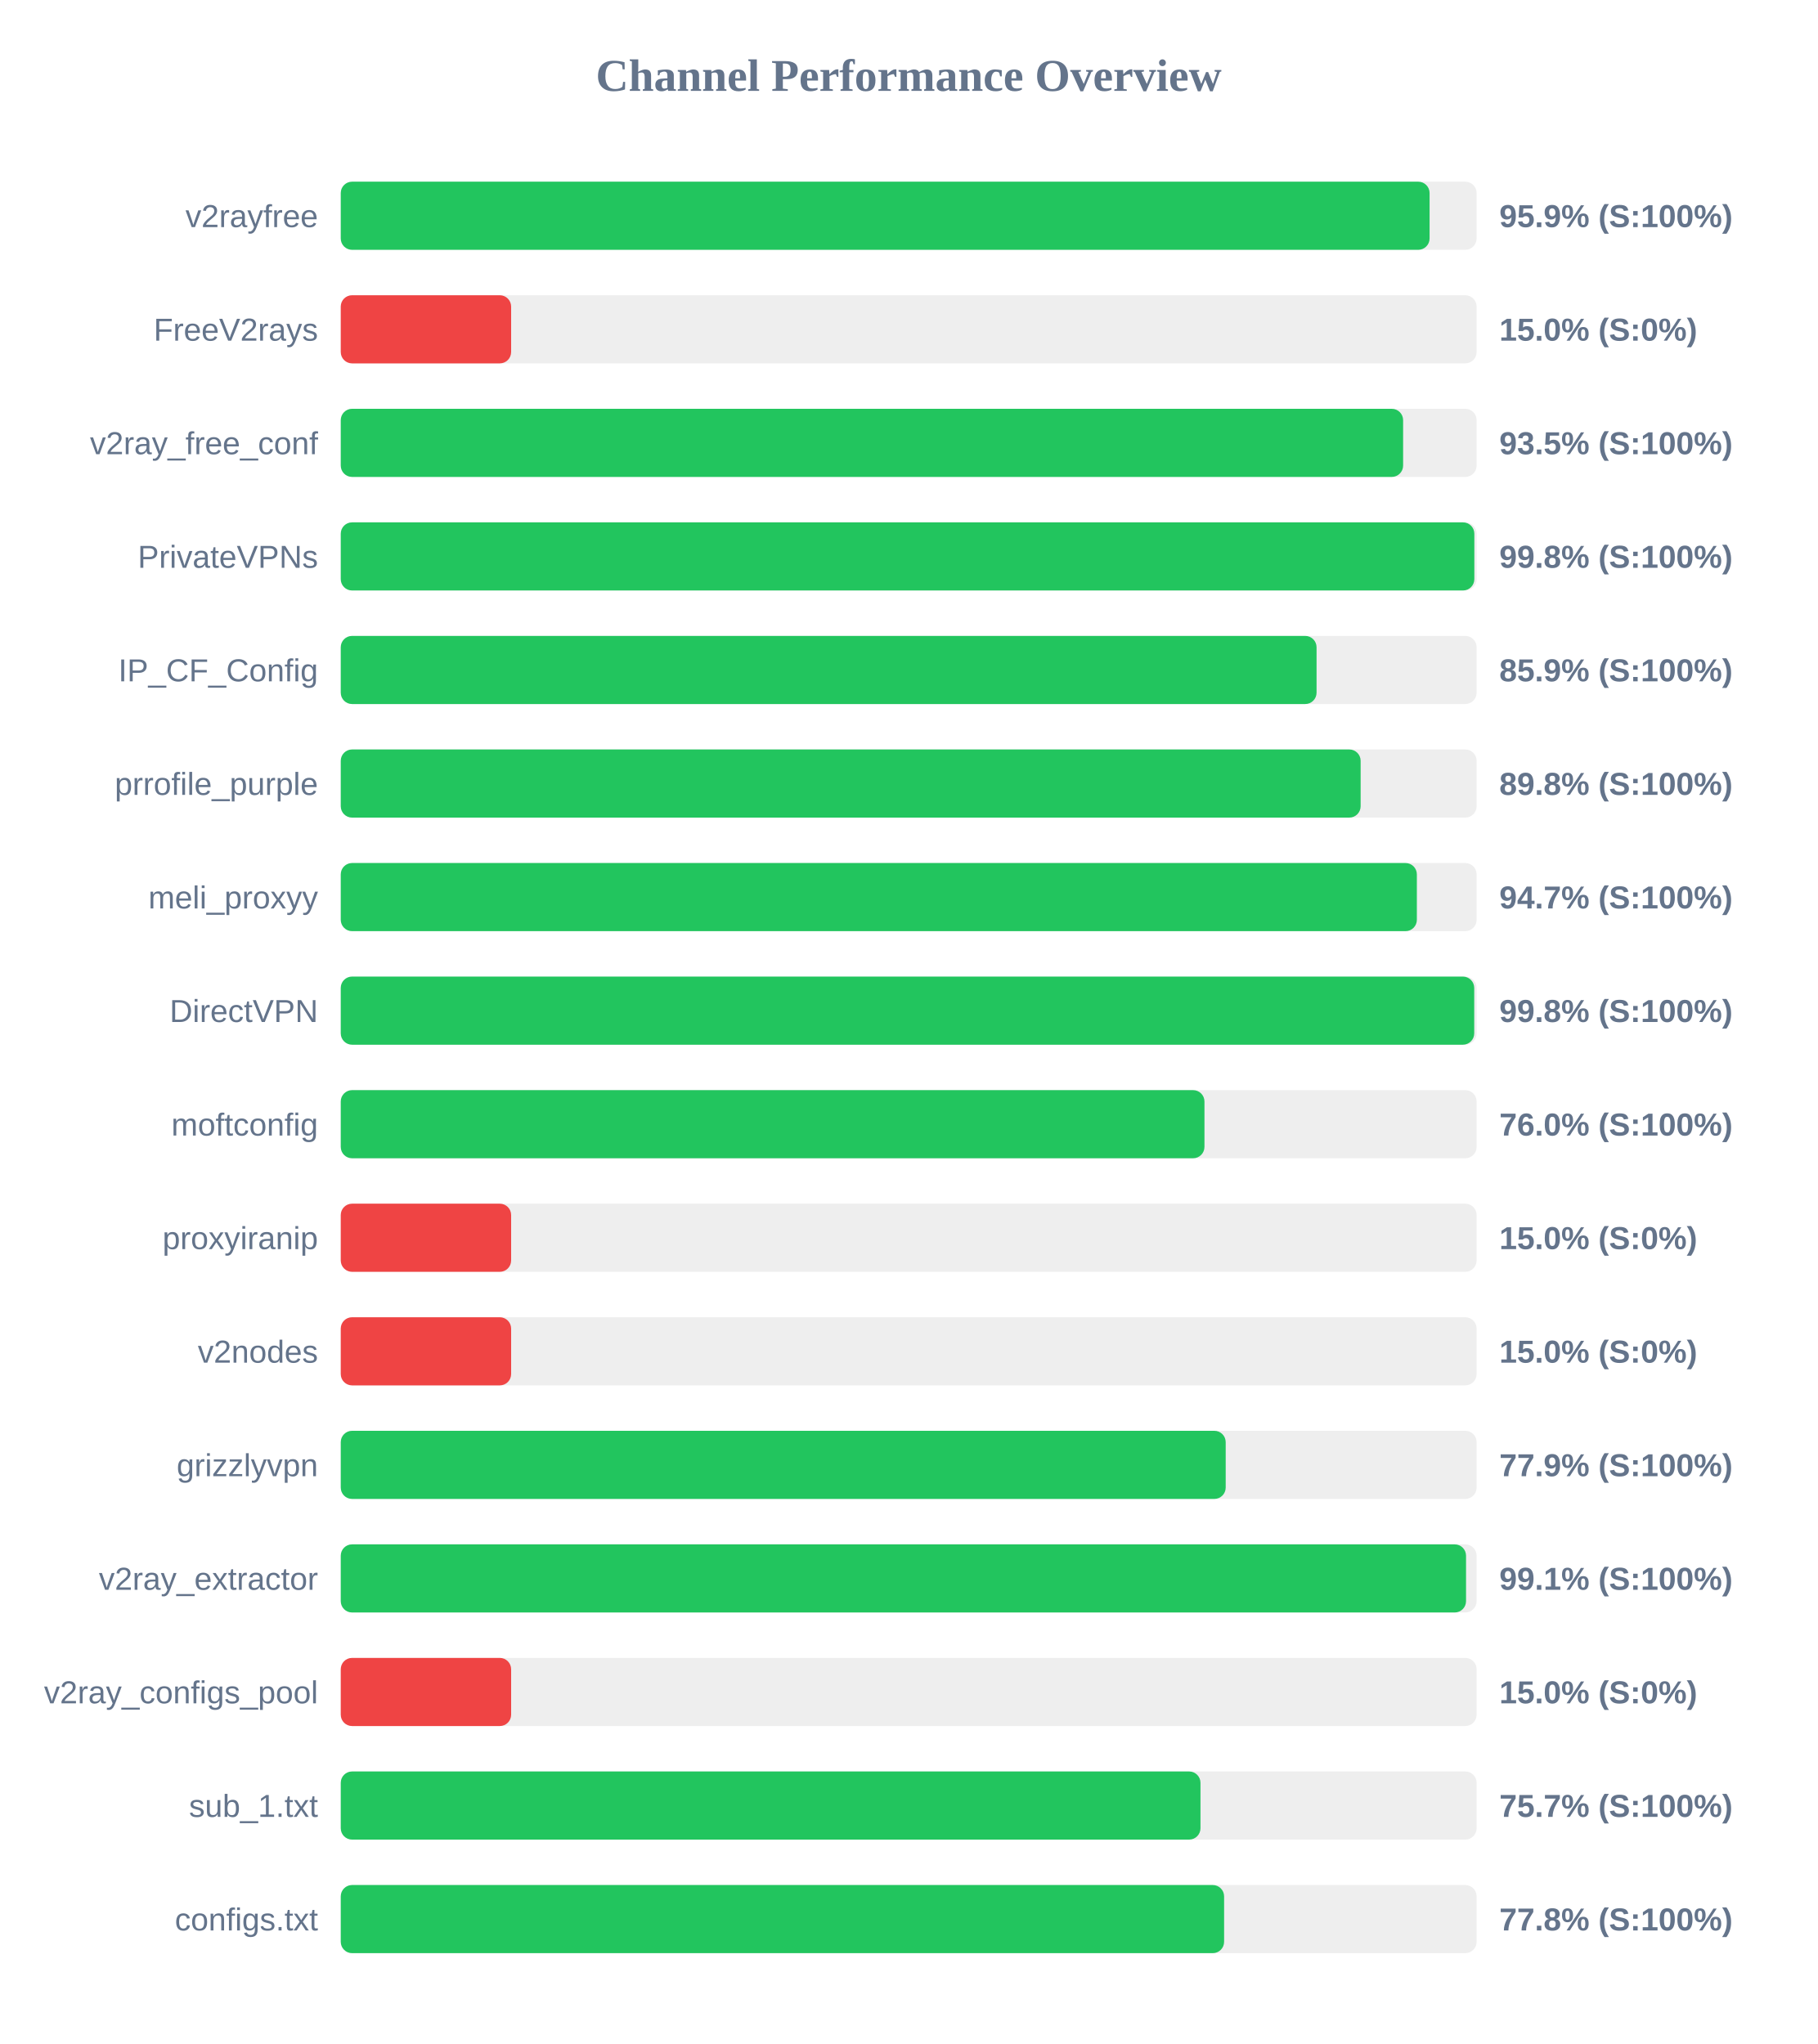
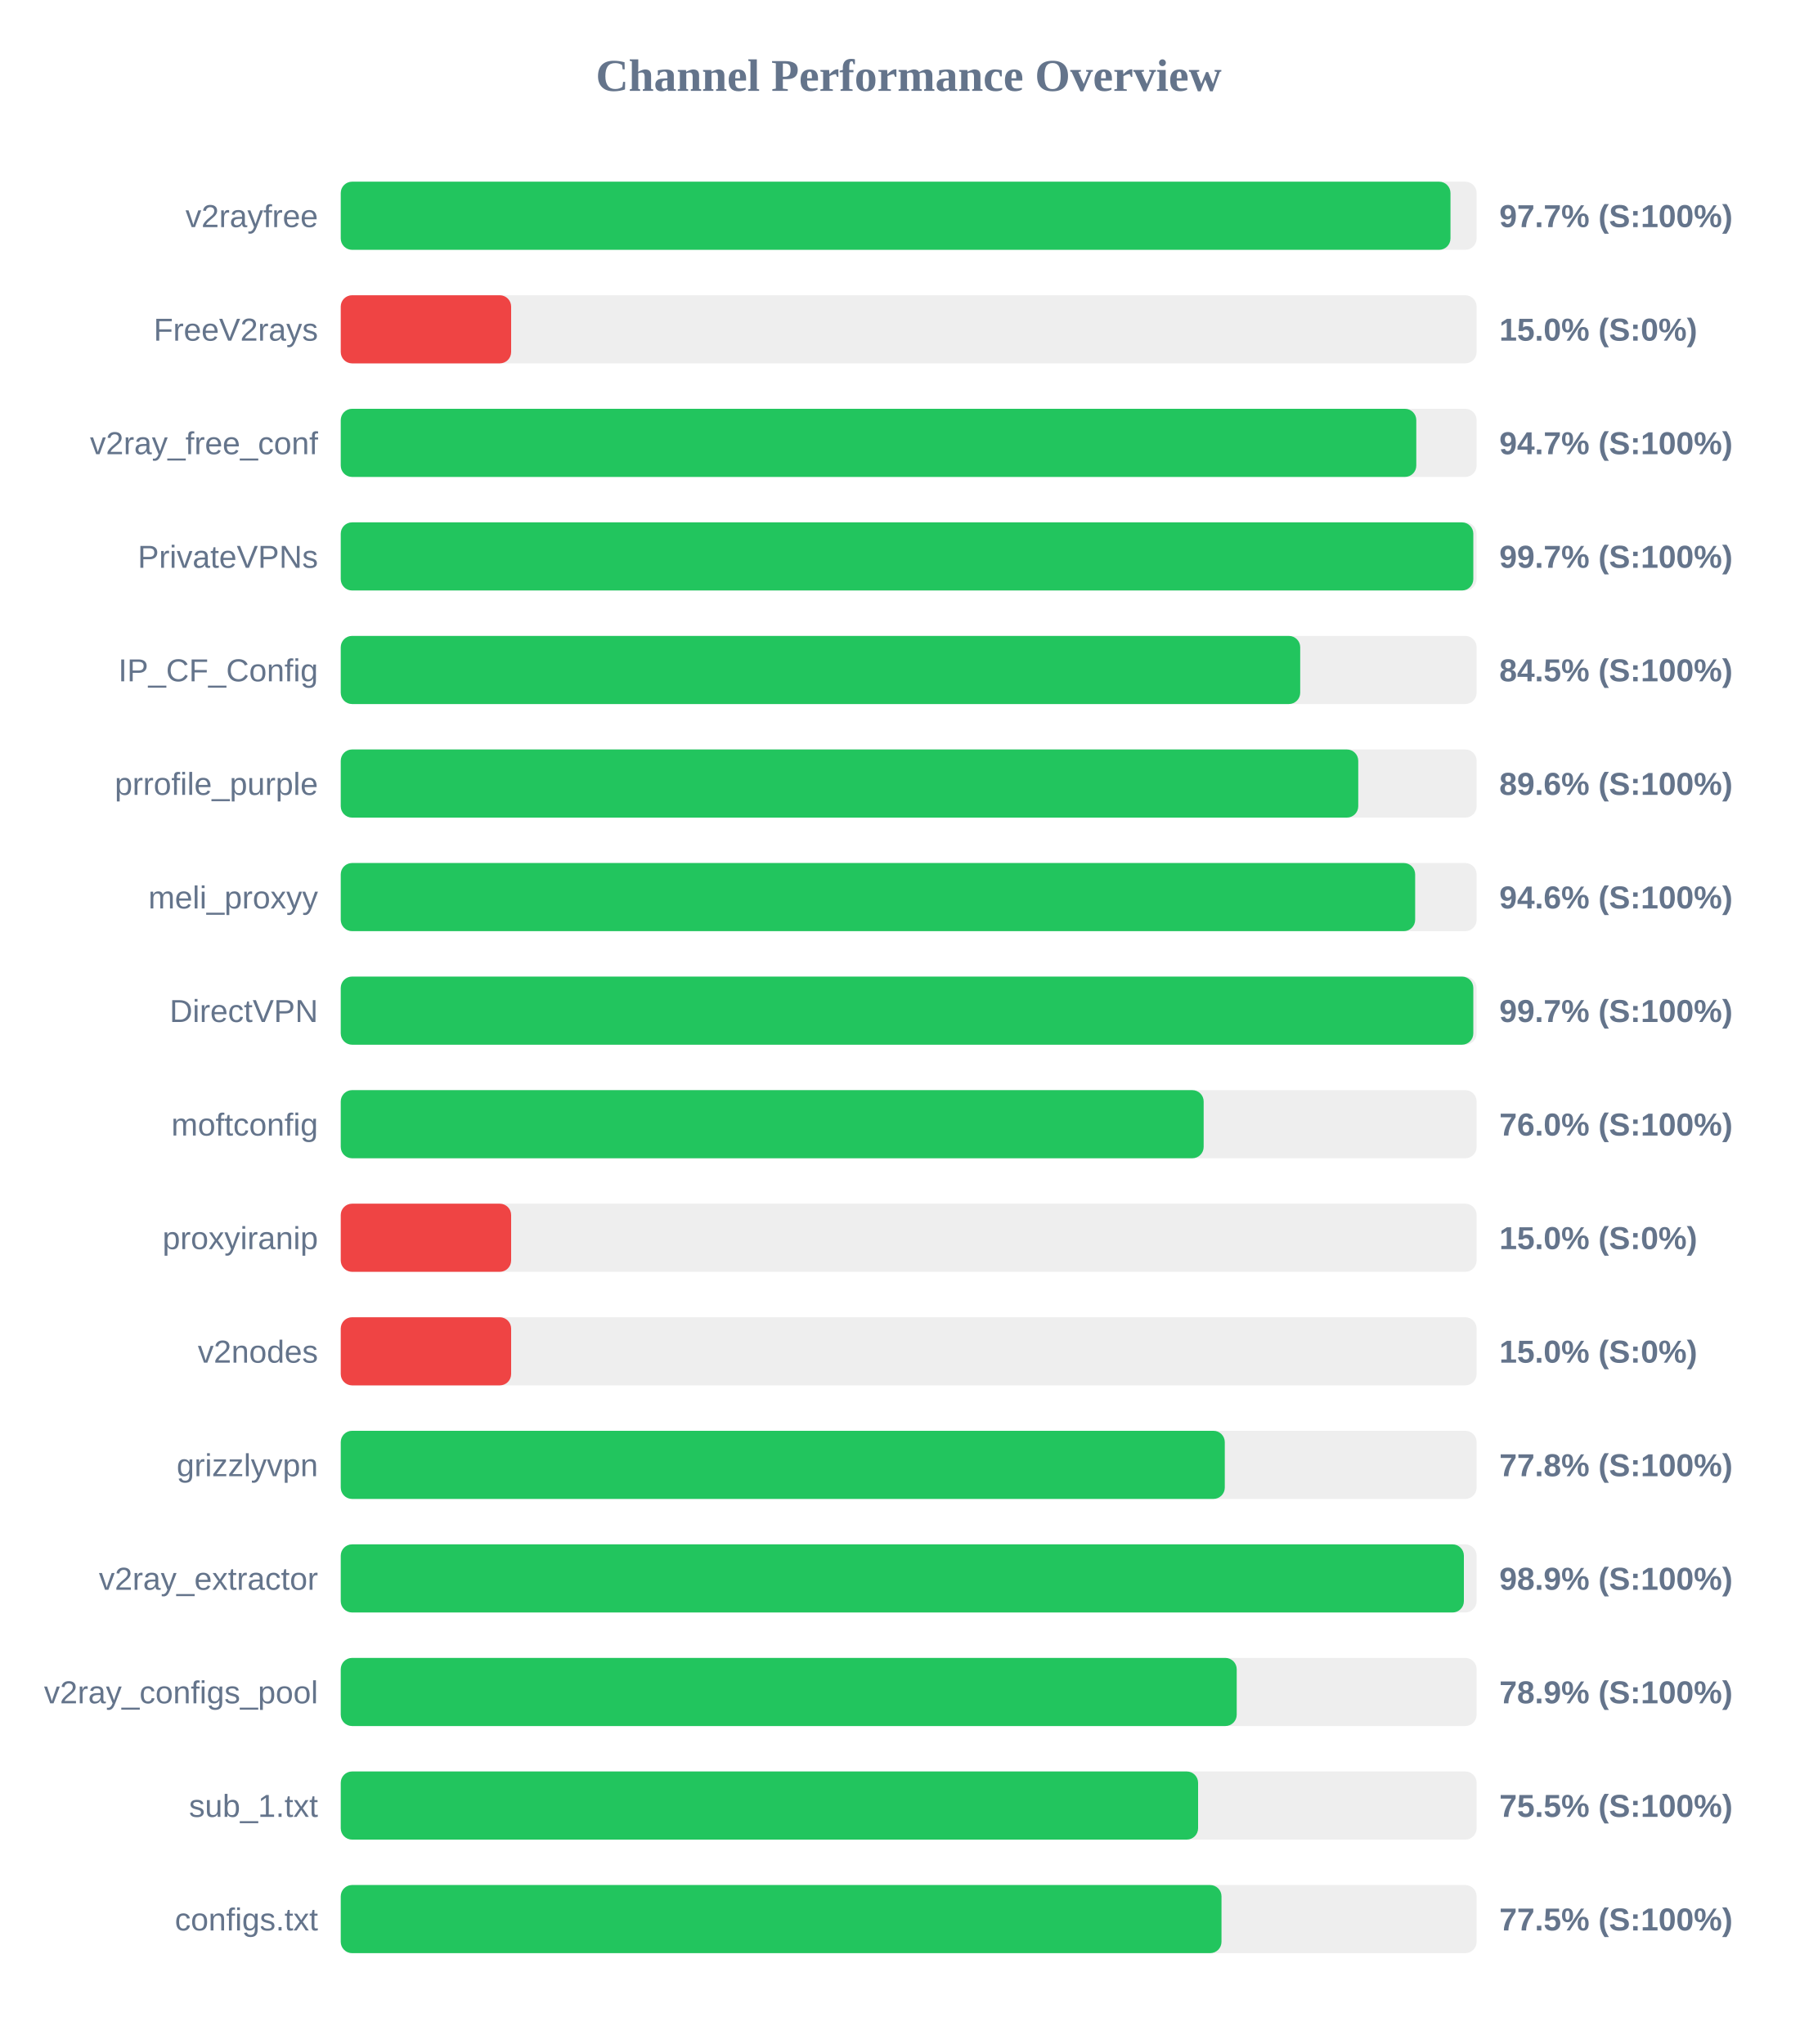
<svg xmlns="http://www.w3.org/2000/svg" width="800" height="900" version="1.1">
  <style>
        .row { font: 14px Arial; fill: #64748b; }
        .score { font: bold 14px Arial; fill: #64748b; }
    </style>
  <text x="400" y="40" text-anchor="middle" font-size="20px" font-weight="bold" fill="#64748b">Channel Performance Overview</text>
  <rect x="150" y="80" width="500" height="30" fill="#eee" rx="5" />
-   <rect x="150" y="80" width="479.3" height="30" fill="#22c55e" rx="5" />
+   <rect x="150" y="80" width="488.5" height="30" fill="#22c55e" rx="5" />
  <text x="140" y="100" text-anchor="end" class="row">v2rayfree</text>
-   <text x="660" y="100" text-anchor="start" class="score">95.9% (S:100%)</text>
+   <text x="660" y="100" text-anchor="start" class="score">97.7% (S:100%)</text>
  <rect x="150" y="130" width="500" height="30" fill="#eee" rx="5" />
  <rect x="150" y="130" width="75.0" height="30" fill="#ef4444" rx="5" />
  <text x="140" y="150" text-anchor="end" class="row">FreeV2rays</text>
  <text x="660" y="150" text-anchor="start" class="score">15.0% (S:0%)</text>
  <rect x="150" y="180" width="500" height="30" fill="#eee" rx="5" />
-   <rect x="150" y="180" width="467.65" height="30" fill="#22c55e" rx="5" />
+   <rect x="150" y="180" width="473.45" height="30" fill="#22c55e" rx="5" />
  <text x="140" y="200" text-anchor="end" class="row">v2ray_free_conf</text>
-   <text x="660" y="200" text-anchor="start" class="score">93.5% (S:100%)</text>
+   <text x="660" y="200" text-anchor="start" class="score">94.7% (S:100%)</text>
  <rect x="150" y="230" width="500" height="30" fill="#eee" rx="5" />
-   <rect x="150" y="230" width="499.0" height="30" fill="#22c55e" rx="5" />
+   <rect x="150" y="230" width="498.55" height="30" fill="#22c55e" rx="5" />
  <text x="140" y="250" text-anchor="end" class="row">PrivateVPNs</text>
-   <text x="660" y="250" text-anchor="start" class="score">99.8% (S:100%)</text>
+   <text x="660" y="250" text-anchor="start" class="score">99.7% (S:100%)</text>
  <rect x="150" y="280" width="500" height="30" fill="#eee" rx="5" />
-   <rect x="150" y="280" width="429.55" height="30" fill="#22c55e" rx="5" />
+   <rect x="150" y="280" width="422.35" height="30" fill="#22c55e" rx="5" />
  <text x="140" y="300" text-anchor="end" class="row">IP_CF_Config</text>
-   <text x="660" y="300" text-anchor="start" class="score">85.9% (S:100%)</text>
+   <text x="660" y="300" text-anchor="start" class="score">84.5% (S:100%)</text>
  <rect x="150" y="330" width="500" height="30" fill="#eee" rx="5" />
-   <rect x="150" y="330" width="448.95" height="30" fill="#22c55e" rx="5" />
+   <rect x="150" y="330" width="447.9" height="30" fill="#22c55e" rx="5" />
  <text x="140" y="350" text-anchor="end" class="row">prrofile_purple</text>
-   <text x="660" y="350" text-anchor="start" class="score">89.8% (S:100%)</text>
+   <text x="660" y="350" text-anchor="start" class="score">89.6% (S:100%)</text>
  <rect x="150" y="380" width="500" height="30" fill="#eee" rx="5" />
-   <rect x="150" y="380" width="473.7" height="30" fill="#22c55e" rx="5" />
+   <rect x="150" y="380" width="472.95" height="30" fill="#22c55e" rx="5" />
  <text x="140" y="400" text-anchor="end" class="row">meli_proxyy</text>
-   <text x="660" y="400" text-anchor="start" class="score">94.7% (S:100%)</text>
+   <text x="660" y="400" text-anchor="start" class="score">94.6% (S:100%)</text>
  <rect x="150" y="430" width="500" height="30" fill="#eee" rx="5" />
-   <rect x="150" y="430" width="498.95" height="30" fill="#22c55e" rx="5" />
+   <rect x="150" y="430" width="498.55" height="30" fill="#22c55e" rx="5" />
  <text x="140" y="450" text-anchor="end" class="row">DirectVPN</text>
-   <text x="660" y="450" text-anchor="start" class="score">99.8% (S:100%)</text>
+   <text x="660" y="450" text-anchor="start" class="score">99.7% (S:100%)</text>
  <rect x="150" y="480" width="500" height="30" fill="#eee" rx="5" />
-   <rect x="150" y="480" width="380.2" height="30" fill="#22c55e" rx="5" />
+   <rect x="150" y="480" width="379.85" height="30" fill="#22c55e" rx="5" />
  <text x="140" y="500" text-anchor="end" class="row">moftconfig</text>
  <text x="660" y="500" text-anchor="start" class="score">76.0% (S:100%)</text>
  <rect x="150" y="530" width="500" height="30" fill="#eee" rx="5" />
  <rect x="150" y="530" width="75.0" height="30" fill="#ef4444" rx="5" />
  <text x="140" y="550" text-anchor="end" class="row">proxyiranip</text>
  <text x="660" y="550" text-anchor="start" class="score">15.0% (S:0%)</text>
  <rect x="150" y="580" width="500" height="30" fill="#eee" rx="5" />
  <rect x="150" y="580" width="75.0" height="30" fill="#ef4444" rx="5" />
  <text x="140" y="600" text-anchor="end" class="row">v2nodes</text>
  <text x="660" y="600" text-anchor="start" class="score">15.0% (S:0%)</text>
  <rect x="150" y="630" width="500" height="30" fill="#eee" rx="5" />
-   <rect x="150" y="630" width="389.55" height="30" fill="#22c55e" rx="5" />
+   <rect x="150" y="630" width="389.15" height="30" fill="#22c55e" rx="5" />
  <text x="140" y="650" text-anchor="end" class="row">grizzlyvpn</text>
-   <text x="660" y="650" text-anchor="start" class="score">77.9% (S:100%)</text>
+   <text x="660" y="650" text-anchor="start" class="score">77.8% (S:100%)</text>
  <rect x="150" y="680" width="500" height="30" fill="#eee" rx="5" />
-   <rect x="150" y="680" width="495.35" height="30" fill="#22c55e" rx="5" />
+   <rect x="150" y="680" width="494.4" height="30" fill="#22c55e" rx="5" />
  <text x="140" y="700" text-anchor="end" class="row">v2ray_extractor</text>
-   <text x="660" y="700" text-anchor="start" class="score">99.1% (S:100%)</text>
+   <text x="660" y="700" text-anchor="start" class="score">98.9% (S:100%)</text>
  <rect x="150" y="730" width="500" height="30" fill="#eee" rx="5" />
-   <rect x="150" y="730" width="75.0" height="30" fill="#ef4444" rx="5" />
+   <rect x="150" y="730" width="394.4" height="30" fill="#22c55e" rx="5" />
  <text x="140" y="750" text-anchor="end" class="row">v2ray_configs_pool</text>
-   <text x="660" y="750" text-anchor="start" class="score">15.0% (S:0%)</text>
+   <text x="660" y="750" text-anchor="start" class="score">78.9% (S:100%)</text>
  <rect x="150" y="780" width="500" height="30" fill="#eee" rx="5" />
-   <rect x="150" y="780" width="378.45" height="30" fill="#22c55e" rx="5" />
+   <rect x="150" y="780" width="377.4" height="30" fill="#22c55e" rx="5" />
  <text x="140" y="800" text-anchor="end" class="row">sub_1.txt</text>
-   <text x="660" y="800" text-anchor="start" class="score">75.7% (S:100%)</text>
+   <text x="660" y="800" text-anchor="start" class="score">75.5% (S:100%)</text>
  <rect x="150" y="830" width="500" height="30" fill="#eee" rx="5" />
-   <rect x="150" y="830" width="388.85" height="30" fill="#22c55e" rx="5" />
+   <rect x="150" y="830" width="387.7" height="30" fill="#22c55e" rx="5" />
  <text x="140" y="850" text-anchor="end" class="row">configs.txt</text>
-   <text x="660" y="850" text-anchor="start" class="score">77.8% (S:100%)</text>
+   <text x="660" y="850" text-anchor="start" class="score">77.5% (S:100%)</text>
</svg>
